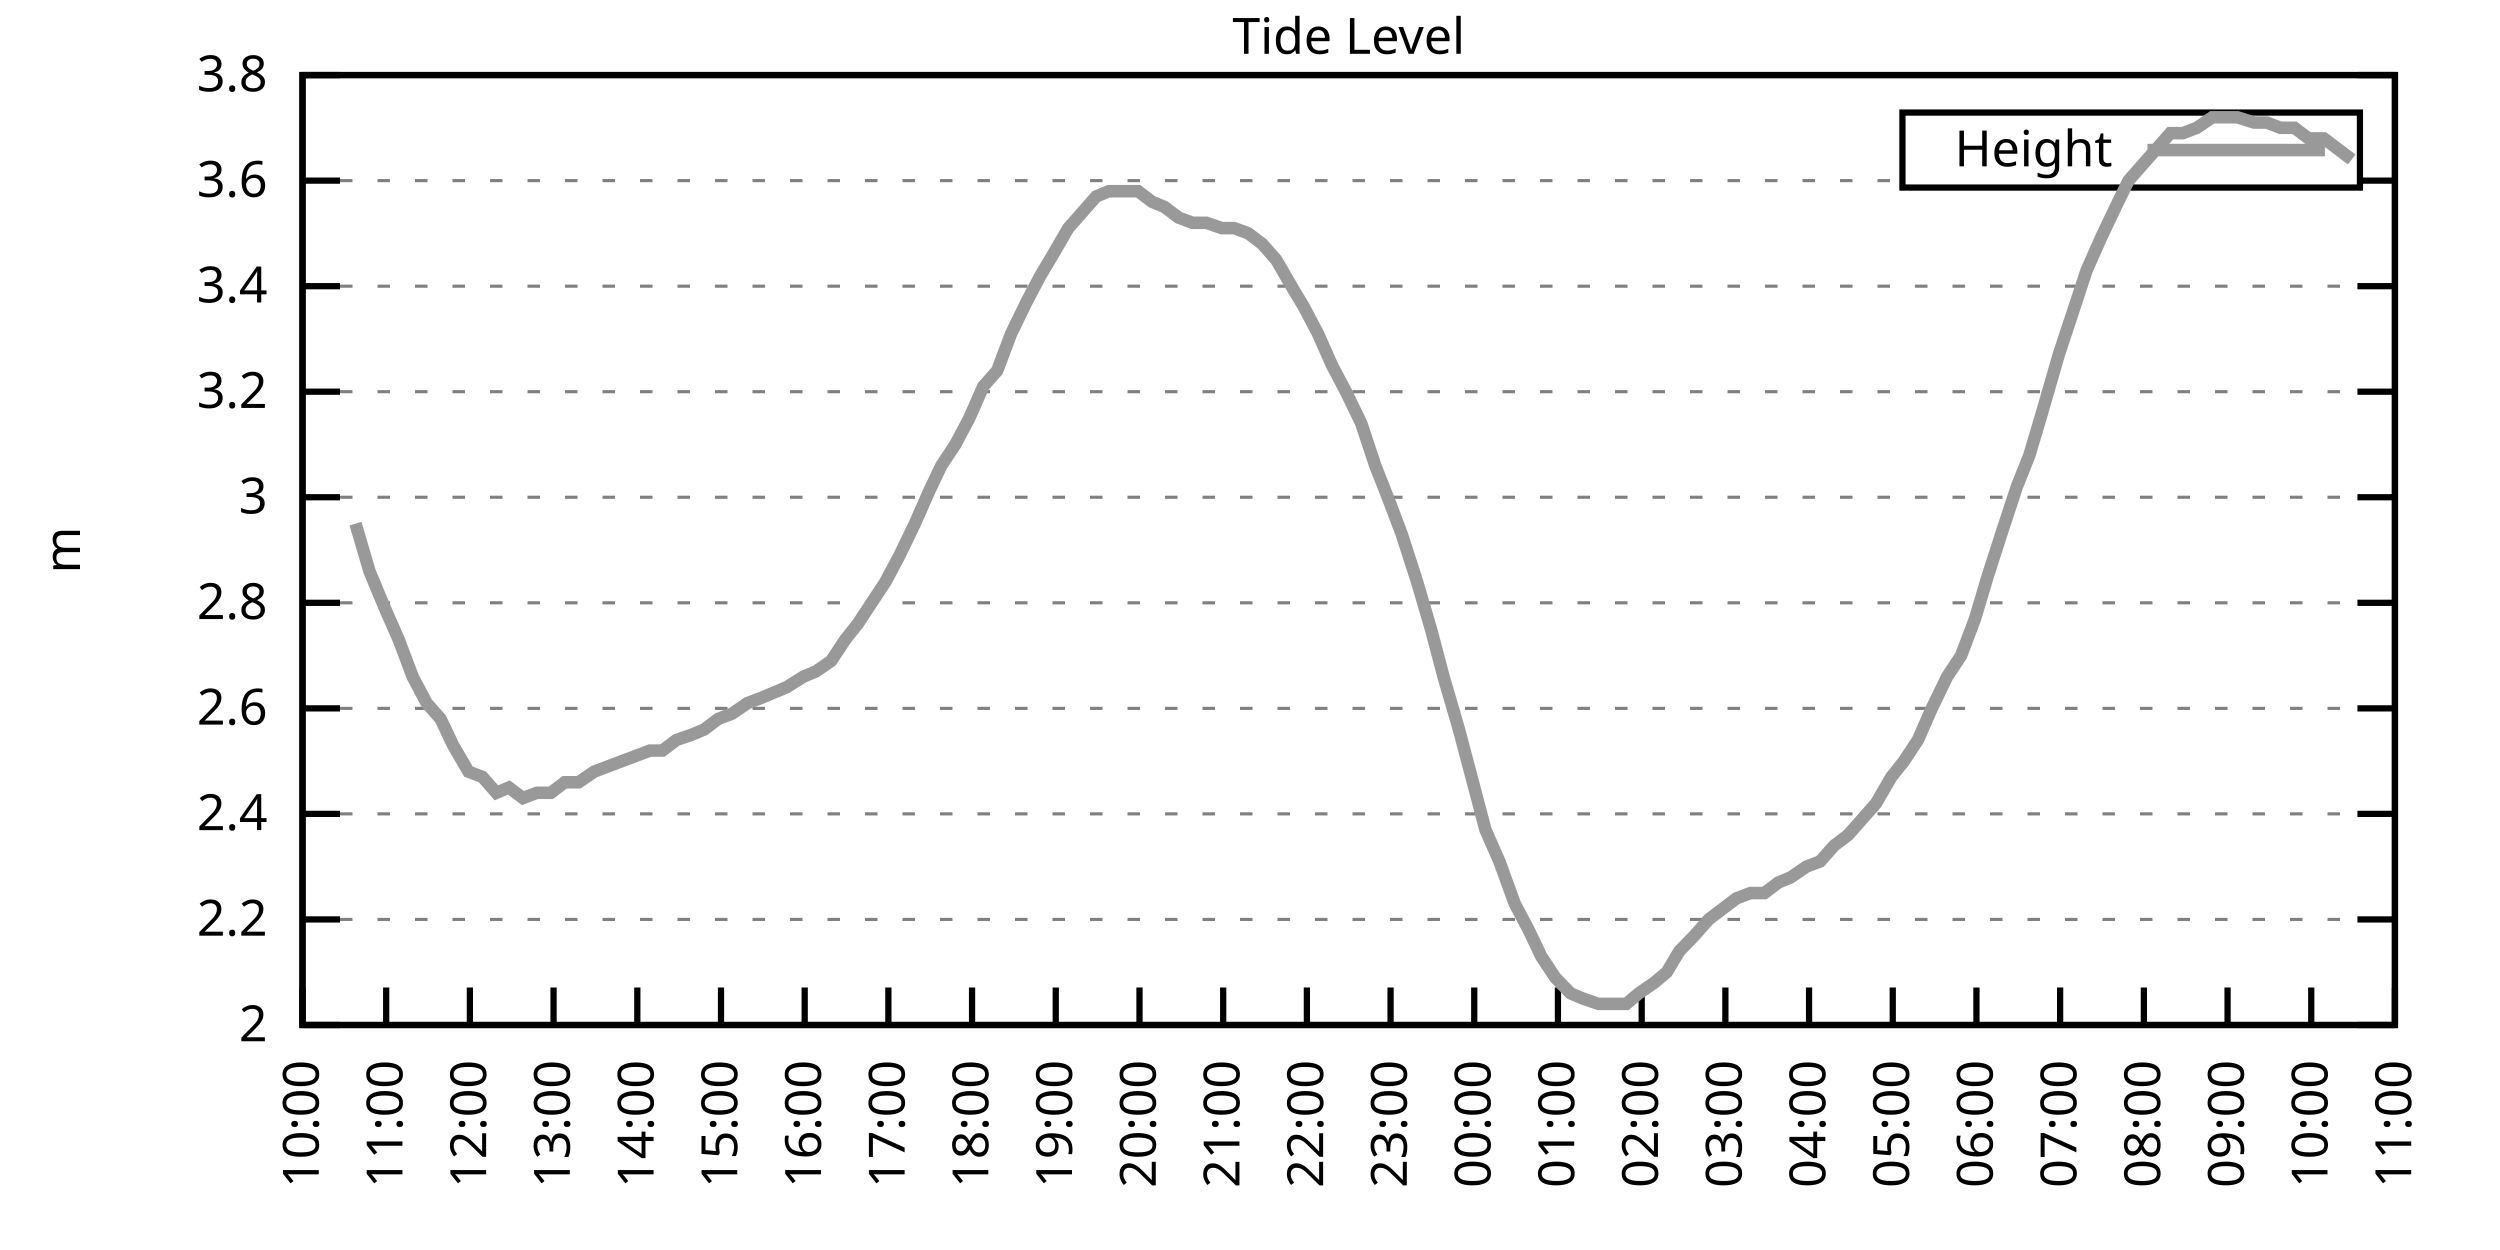
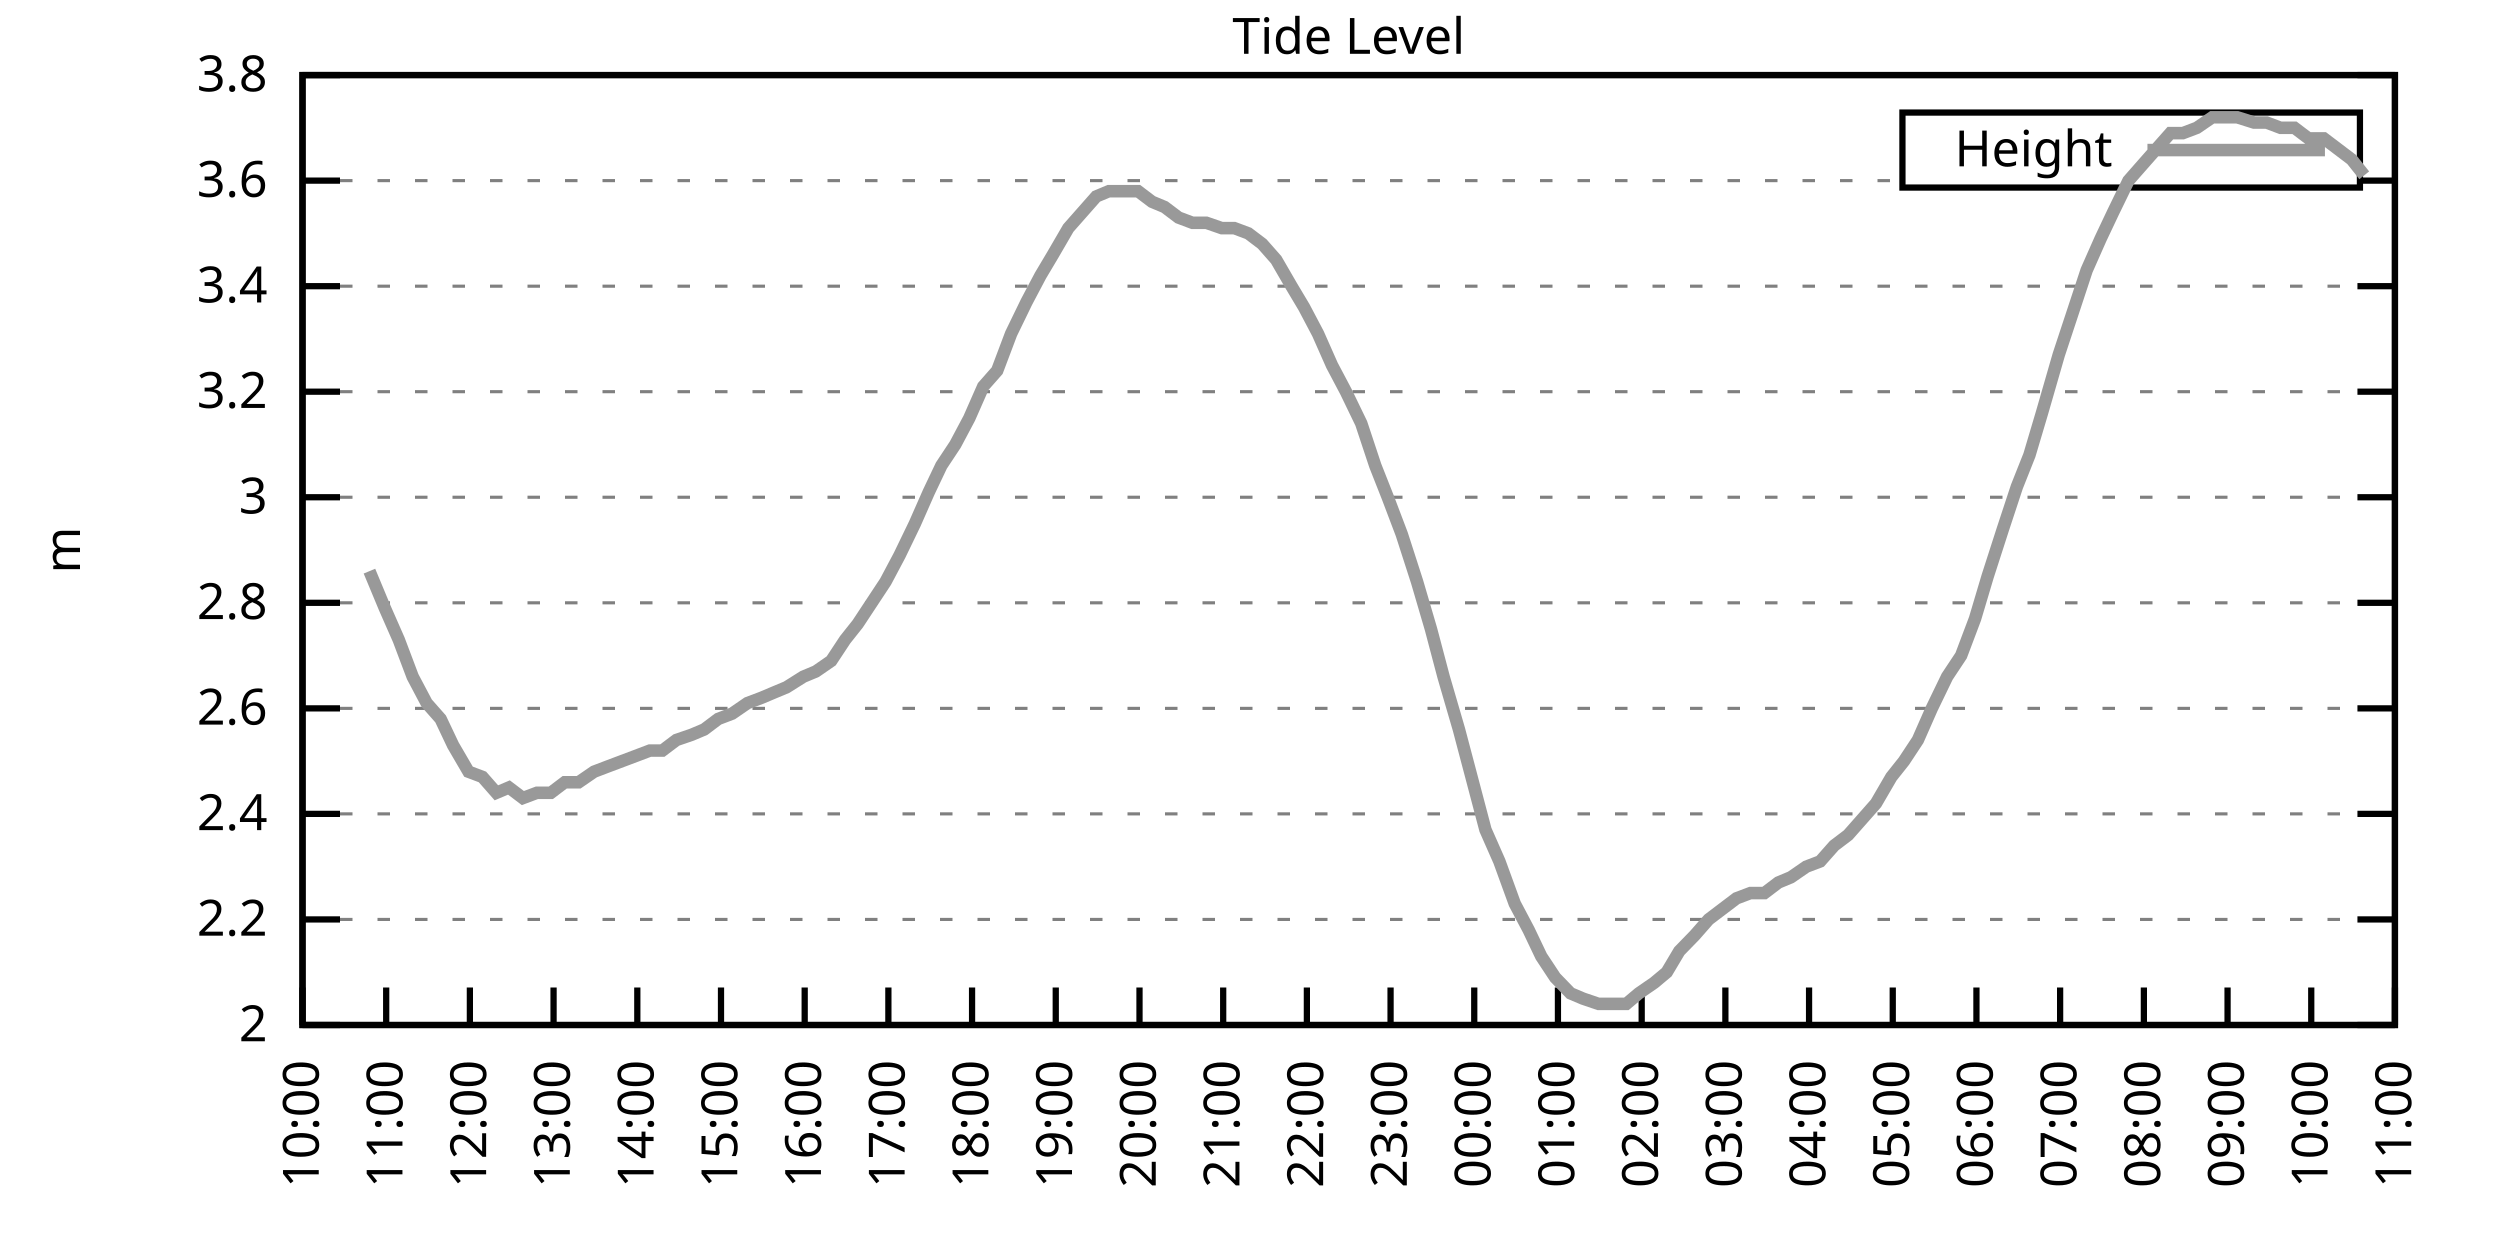
<svg xmlns="http://www.w3.org/2000/svg" xmlns:xlink="http://www.w3.org/1999/xlink" width="400" height="200" viewBox="0 0 400 200">
  <g id="gnuplot_canvas">
    <rect x="0" y="0" width="400" height="200" fill="none" />
    <defs>
      <circle id="gpDot" r="0.5" stroke-width="0.5" stroke="currentColor" />
      <path id="gpPt0" stroke-width="0.333" stroke="currentColor" d="M-1,0 h2 M0,-1 v2" />
      <path id="gpPt1" stroke-width="0.333" stroke="currentColor" d="M-1,-1 L1,1 M1,-1 L-1,1" />
      <path id="gpPt2" stroke-width="0.333" stroke="currentColor" d="M-1,0 L1,0 M0,-1 L0,1 M-1,-1 L1,1 M-1,1 L1,-1" />
      <rect id="gpPt3" stroke-width="0.333" stroke="currentColor" x="-1" y="-1" width="2" height="2" />
      <rect id="gpPt4" stroke-width="0.333" stroke="currentColor" fill="currentColor" x="-1" y="-1" width="2" height="2" />
      <circle id="gpPt5" stroke-width="0.333" stroke="currentColor" cx="0" cy="0" r="1" />
      <use xlink:href="#gpPt5" id="gpPt6" fill="currentColor" stroke="none" />
      <path id="gpPt7" stroke-width="0.333" stroke="currentColor" d="M0,-1.33 L-1.33,0.67 L1.33,0.67 z" />
      <use xlink:href="#gpPt7" id="gpPt8" fill="currentColor" stroke="none" />
      <use xlink:href="#gpPt7" id="gpPt9" stroke="currentColor" transform="rotate(180)" />
      <use xlink:href="#gpPt9" id="gpPt10" fill="currentColor" stroke="none" />
      <use xlink:href="#gpPt3" id="gpPt11" stroke="currentColor" transform="rotate(45)" />
      <use xlink:href="#gpPt11" id="gpPt12" fill="currentColor" stroke="none" />
      <path id="gpPt13" stroke-width="0.333" stroke="currentColor" d="M0,1.330 L1.265,0.411 L0.782,-1.067 L-0.782,-1.076 L-1.265,0.411 z" />
      <use xlink:href="#gpPt13" id="gpPt14" fill="currentColor" stroke="none" />
      <filter id="textbox" filterUnits="objectBoundingBox" x="0" y="0" height="1" width="1">
        <feFlood flood-color="white" flood-opacity="1" result="bgnd" />
        <feComposite in="SourceGraphic" in2="bgnd" operator="atop" />
      </filter>
      <filter id="greybox" filterUnits="objectBoundingBox" x="0" y="0" height="1" width="1">
        <feFlood flood-color="lightgrey" flood-opacity="1" result="grey" />
        <feComposite in="SourceGraphic" in2="grey" operator="atop" />
      </filter>
    </defs>
    <g fill="none" color="white" stroke="currentColor" stroke-width="1.00" stroke-linecap="butt" stroke-linejoin="miter">
</g>
    <g fill="none" color="black" stroke="currentColor" stroke-width="1.00" stroke-linecap="butt" stroke-linejoin="miter">
      <g stroke="none" shape-rendering="crispEdges">
        <polygon fill="rgb(255, 255, 255)" points="48.40,164.00 383.18,164.00 383.18,12.02 48.40,12.02 " />
      </g>
    </g>
    <g fill="none" color="black" stroke="currentColor" stroke-width="1.00" stroke-linecap="butt" stroke-linejoin="miter">
</g>
    <g fill="none" color="black" stroke="black" stroke-width="0.50" stroke-linecap="butt" stroke-linejoin="miter">
</g>
    <g fill="none" color="gray" stroke="currentColor" stroke-width="0.50" stroke-linecap="butt" stroke-linejoin="miter">
      <path stroke="gray" stroke-dasharray="2,4" class="gridline" d="M48.40,164.00 L383.19,164.00  " />
    </g>
    <g fill="none" color="gray" stroke="gray" stroke-width="1.00" stroke-linecap="butt" stroke-linejoin="miter">
</g>
    <g fill="none" color="black" stroke="currentColor" stroke-width="1.00" stroke-linecap="butt" stroke-linejoin="miter">
      <path stroke="black" d="M48.40,164.00 L54.40,164.00 M383.19,164.00 L377.19,164.00  " />
      <g transform="translate(42.80,166.60)" stroke="none" fill="black" font-family="Sans" font-size="8.00" text-anchor="end">
        <text>
          <tspan font-family="Sans"> 2</tspan>
        </text>
      </g>
    </g>
    <g fill="none" color="black" stroke="currentColor" stroke-width="1.00" stroke-linecap="butt" stroke-linejoin="miter">
</g>
    <g fill="none" color="black" stroke="black" stroke-width="0.50" stroke-linecap="butt" stroke-linejoin="miter">
</g>
    <g fill="none" color="gray" stroke="currentColor" stroke-width="0.50" stroke-linecap="butt" stroke-linejoin="miter">
      <path stroke="gray" stroke-dasharray="2,4" class="gridline" d="M48.40,147.11 L383.19,147.11  " />
    </g>
    <g fill="none" color="gray" stroke="gray" stroke-width="1.00" stroke-linecap="butt" stroke-linejoin="miter">
</g>
    <g fill="none" color="black" stroke="currentColor" stroke-width="1.00" stroke-linecap="butt" stroke-linejoin="miter">
      <path stroke="black" d="M48.40,147.11 L54.40,147.11 M383.19,147.11 L377.19,147.11  " />
      <g transform="translate(42.80,149.71)" stroke="none" fill="black" font-family="Sans" font-size="8.00" text-anchor="end">
        <text>
          <tspan font-family="Sans"> 2.2</tspan>
        </text>
      </g>
    </g>
    <g fill="none" color="black" stroke="currentColor" stroke-width="1.00" stroke-linecap="butt" stroke-linejoin="miter">
</g>
    <g fill="none" color="black" stroke="black" stroke-width="0.50" stroke-linecap="butt" stroke-linejoin="miter">
</g>
    <g fill="none" color="gray" stroke="currentColor" stroke-width="0.50" stroke-linecap="butt" stroke-linejoin="miter">
      <path stroke="gray" stroke-dasharray="2,4" class="gridline" d="M48.40,130.22 L383.19,130.22  " />
    </g>
    <g fill="none" color="gray" stroke="gray" stroke-width="1.00" stroke-linecap="butt" stroke-linejoin="miter">
</g>
    <g fill="none" color="black" stroke="currentColor" stroke-width="1.00" stroke-linecap="butt" stroke-linejoin="miter">
      <path stroke="black" d="M48.40,130.22 L54.40,130.22 M383.19,130.22 L377.19,130.22  " />
      <g transform="translate(42.80,132.82)" stroke="none" fill="black" font-family="Sans" font-size="8.00" text-anchor="end">
        <text>
          <tspan font-family="Sans"> 2.4</tspan>
        </text>
      </g>
    </g>
    <g fill="none" color="black" stroke="currentColor" stroke-width="1.00" stroke-linecap="butt" stroke-linejoin="miter">
</g>
    <g fill="none" color="black" stroke="black" stroke-width="0.50" stroke-linecap="butt" stroke-linejoin="miter">
</g>
    <g fill="none" color="gray" stroke="currentColor" stroke-width="0.50" stroke-linecap="butt" stroke-linejoin="miter">
      <path stroke="gray" stroke-dasharray="2,4" class="gridline" d="M48.40,113.34 L383.19,113.34  " />
    </g>
    <g fill="none" color="gray" stroke="gray" stroke-width="1.00" stroke-linecap="butt" stroke-linejoin="miter">
</g>
    <g fill="none" color="black" stroke="currentColor" stroke-width="1.00" stroke-linecap="butt" stroke-linejoin="miter">
      <path stroke="black" d="M48.40,113.34 L54.40,113.34 M383.19,113.34 L377.19,113.34  " />
      <g transform="translate(42.80,115.94)" stroke="none" fill="black" font-family="Sans" font-size="8.00" text-anchor="end">
        <text>
          <tspan font-family="Sans"> 2.6</tspan>
        </text>
      </g>
    </g>
    <g fill="none" color="black" stroke="currentColor" stroke-width="1.00" stroke-linecap="butt" stroke-linejoin="miter">
</g>
    <g fill="none" color="black" stroke="black" stroke-width="0.50" stroke-linecap="butt" stroke-linejoin="miter">
</g>
    <g fill="none" color="gray" stroke="currentColor" stroke-width="0.50" stroke-linecap="butt" stroke-linejoin="miter">
      <path stroke="gray" stroke-dasharray="2,4" class="gridline" d="M48.40,96.45 L383.19,96.45  " />
    </g>
    <g fill="none" color="gray" stroke="gray" stroke-width="1.00" stroke-linecap="butt" stroke-linejoin="miter">
</g>
    <g fill="none" color="black" stroke="currentColor" stroke-width="1.00" stroke-linecap="butt" stroke-linejoin="miter">
      <path stroke="black" d="M48.40,96.45 L54.40,96.45 M383.19,96.45 L377.19,96.45  " />
      <g transform="translate(42.80,99.05)" stroke="none" fill="black" font-family="Sans" font-size="8.00" text-anchor="end">
        <text>
          <tspan font-family="Sans"> 2.8</tspan>
        </text>
      </g>
    </g>
    <g fill="none" color="black" stroke="currentColor" stroke-width="1.00" stroke-linecap="butt" stroke-linejoin="miter">
</g>
    <g fill="none" color="black" stroke="black" stroke-width="0.50" stroke-linecap="butt" stroke-linejoin="miter">
</g>
    <g fill="none" color="gray" stroke="currentColor" stroke-width="0.50" stroke-linecap="butt" stroke-linejoin="miter">
      <path stroke="gray" stroke-dasharray="2,4" class="gridline" d="M48.40,79.56 L383.19,79.56  " />
    </g>
    <g fill="none" color="gray" stroke="gray" stroke-width="1.00" stroke-linecap="butt" stroke-linejoin="miter">
</g>
    <g fill="none" color="black" stroke="currentColor" stroke-width="1.00" stroke-linecap="butt" stroke-linejoin="miter">
      <path stroke="black" d="M48.40,79.56 L54.40,79.56 M383.19,79.56 L377.19,79.56  " />
      <g transform="translate(42.80,82.16)" stroke="none" fill="black" font-family="Sans" font-size="8.00" text-anchor="end">
        <text>
          <tspan font-family="Sans"> 3</tspan>
        </text>
      </g>
    </g>
    <g fill="none" color="black" stroke="currentColor" stroke-width="1.00" stroke-linecap="butt" stroke-linejoin="miter">
</g>
    <g fill="none" color="black" stroke="black" stroke-width="0.50" stroke-linecap="butt" stroke-linejoin="miter">
</g>
    <g fill="none" color="gray" stroke="currentColor" stroke-width="0.50" stroke-linecap="butt" stroke-linejoin="miter">
      <path stroke="gray" stroke-dasharray="2,4" class="gridline" d="M48.40,62.67 L383.19,62.67  " />
    </g>
    <g fill="none" color="gray" stroke="gray" stroke-width="1.00" stroke-linecap="butt" stroke-linejoin="miter">
</g>
    <g fill="none" color="black" stroke="currentColor" stroke-width="1.00" stroke-linecap="butt" stroke-linejoin="miter">
      <path stroke="black" d="M48.40,62.67 L54.40,62.67 M383.19,62.67 L377.19,62.67  " />
      <g transform="translate(42.80,65.27)" stroke="none" fill="black" font-family="Sans" font-size="8.00" text-anchor="end">
        <text>
          <tspan font-family="Sans"> 3.2</tspan>
        </text>
      </g>
    </g>
    <g fill="none" color="black" stroke="currentColor" stroke-width="1.00" stroke-linecap="butt" stroke-linejoin="miter">
</g>
    <g fill="none" color="black" stroke="black" stroke-width="0.50" stroke-linecap="butt" stroke-linejoin="miter">
</g>
    <g fill="none" color="gray" stroke="currentColor" stroke-width="0.50" stroke-linecap="butt" stroke-linejoin="miter">
      <path stroke="gray" stroke-dasharray="2,4" class="gridline" d="M48.40,45.79 L383.19,45.79  " />
    </g>
    <g fill="none" color="gray" stroke="gray" stroke-width="1.00" stroke-linecap="butt" stroke-linejoin="miter">
</g>
    <g fill="none" color="black" stroke="currentColor" stroke-width="1.00" stroke-linecap="butt" stroke-linejoin="miter">
      <path stroke="black" d="M48.40,45.79 L54.40,45.79 M383.19,45.79 L377.19,45.79  " />
      <g transform="translate(42.80,48.39)" stroke="none" fill="black" font-family="Sans" font-size="8.00" text-anchor="end">
        <text>
          <tspan font-family="Sans"> 3.4</tspan>
        </text>
      </g>
    </g>
    <g fill="none" color="black" stroke="currentColor" stroke-width="1.00" stroke-linecap="butt" stroke-linejoin="miter">
</g>
    <g fill="none" color="black" stroke="black" stroke-width="0.50" stroke-linecap="butt" stroke-linejoin="miter">
</g>
    <g fill="none" color="gray" stroke="currentColor" stroke-width="0.50" stroke-linecap="butt" stroke-linejoin="miter">
      <path stroke="gray" stroke-dasharray="2,4" class="gridline" d="M48.40,28.90 L304.39,28.90 M377.59,28.90 L383.19,28.90  " />
    </g>
    <g fill="none" color="gray" stroke="gray" stroke-width="1.00" stroke-linecap="butt" stroke-linejoin="miter">
</g>
    <g fill="none" color="black" stroke="currentColor" stroke-width="1.00" stroke-linecap="butt" stroke-linejoin="miter">
      <path stroke="black" d="M48.40,28.90 L54.40,28.90 M383.19,28.90 L377.19,28.90  " />
      <g transform="translate(42.80,31.50)" stroke="none" fill="black" font-family="Sans" font-size="8.00" text-anchor="end">
        <text>
          <tspan font-family="Sans"> 3.6</tspan>
        </text>
      </g>
    </g>
    <g fill="none" color="black" stroke="currentColor" stroke-width="1.00" stroke-linecap="butt" stroke-linejoin="miter">
</g>
    <g fill="none" color="black" stroke="black" stroke-width="0.50" stroke-linecap="butt" stroke-linejoin="miter">
</g>
    <g fill="none" color="gray" stroke="currentColor" stroke-width="0.50" stroke-linecap="butt" stroke-linejoin="miter">
      <path stroke="gray" stroke-dasharray="2,4" class="gridline" d="M48.40,12.01 L383.19,12.01  " />
    </g>
    <g fill="none" color="gray" stroke="gray" stroke-width="1.00" stroke-linecap="butt" stroke-linejoin="miter">
</g>
    <g fill="none" color="black" stroke="currentColor" stroke-width="1.00" stroke-linecap="butt" stroke-linejoin="miter">
      <path stroke="black" d="M48.40,12.01 L54.40,12.01 M383.19,12.01 L377.19,12.01  " />
      <g transform="translate(42.80,14.61)" stroke="none" fill="black" font-family="Sans" font-size="8.00" text-anchor="end">
        <text>
          <tspan font-family="Sans"> 3.8</tspan>
        </text>
      </g>
    </g>
    <g fill="none" color="black" stroke="currentColor" stroke-width="1.00" stroke-linecap="butt" stroke-linejoin="miter">
      <path stroke="black" d="M48.40,164.00 L48.40,158.00  " />
      <g transform="translate(51.00,169.60) rotate(270.00)" stroke="none" fill="black" font-family="Sans" font-size="8.00" text-anchor="end">
        <text>
          <tspan font-family="Sans">10:00</tspan>
        </text>
      </g>
    </g>
    <g fill="none" color="black" stroke="currentColor" stroke-width="1.00" stroke-linecap="butt" stroke-linejoin="miter">
      <path stroke="black" d="M61.79,164.00 L61.79,158.00  " />
      <g transform="translate(64.39,169.60) rotate(270.00)" stroke="none" fill="black" font-family="Sans" font-size="8.00" text-anchor="end">
        <text>
          <tspan font-family="Sans">11:00</tspan>
        </text>
      </g>
    </g>
    <g fill="none" color="black" stroke="currentColor" stroke-width="1.00" stroke-linecap="butt" stroke-linejoin="miter">
      <path stroke="black" d="M75.18,164.00 L75.18,158.00  " />
      <g transform="translate(77.78,169.60) rotate(270.00)" stroke="none" fill="black" font-family="Sans" font-size="8.00" text-anchor="end">
        <text>
          <tspan font-family="Sans">12:00</tspan>
        </text>
      </g>
    </g>
    <g fill="none" color="black" stroke="currentColor" stroke-width="1.00" stroke-linecap="butt" stroke-linejoin="miter">
      <path stroke="black" d="M88.57,164.00 L88.57,158.00  " />
      <g transform="translate(91.17,169.60) rotate(270.00)" stroke="none" fill="black" font-family="Sans" font-size="8.00" text-anchor="end">
        <text>
          <tspan font-family="Sans">13:00</tspan>
        </text>
      </g>
    </g>
    <g fill="none" color="black" stroke="currentColor" stroke-width="1.00" stroke-linecap="butt" stroke-linejoin="miter">
      <path stroke="black" d="M101.97,164.00 L101.97,158.00  " />
      <g transform="translate(104.57,169.60) rotate(270.00)" stroke="none" fill="black" font-family="Sans" font-size="8.00" text-anchor="end">
        <text>
          <tspan font-family="Sans">14:00</tspan>
        </text>
      </g>
    </g>
    <g fill="none" color="black" stroke="currentColor" stroke-width="1.00" stroke-linecap="butt" stroke-linejoin="miter">
      <path stroke="black" d="M115.36,164.00 L115.36,158.00  " />
      <g transform="translate(117.96,169.60) rotate(270.00)" stroke="none" fill="black" font-family="Sans" font-size="8.00" text-anchor="end">
        <text>
          <tspan font-family="Sans">15:00</tspan>
        </text>
      </g>
    </g>
    <g fill="none" color="black" stroke="currentColor" stroke-width="1.00" stroke-linecap="butt" stroke-linejoin="miter">
      <path stroke="black" d="M128.75,164.00 L128.75,158.00  " />
      <g transform="translate(131.35,169.60) rotate(270.00)" stroke="none" fill="black" font-family="Sans" font-size="8.00" text-anchor="end">
        <text>
          <tspan font-family="Sans">16:00</tspan>
        </text>
      </g>
    </g>
    <g fill="none" color="black" stroke="currentColor" stroke-width="1.00" stroke-linecap="butt" stroke-linejoin="miter">
      <path stroke="black" d="M142.14,164.00 L142.14,158.00  " />
      <g transform="translate(144.74,169.60) rotate(270.00)" stroke="none" fill="black" font-family="Sans" font-size="8.00" text-anchor="end">
        <text>
          <tspan font-family="Sans">17:00</tspan>
        </text>
      </g>
    </g>
    <g fill="none" color="black" stroke="currentColor" stroke-width="1.00" stroke-linecap="butt" stroke-linejoin="miter">
      <path stroke="black" d="M155.53,164.00 L155.53,158.00  " />
      <g transform="translate(158.13,169.60) rotate(270.00)" stroke="none" fill="black" font-family="Sans" font-size="8.00" text-anchor="end">
        <text>
          <tspan font-family="Sans">18:00</tspan>
        </text>
      </g>
    </g>
    <g fill="none" color="black" stroke="currentColor" stroke-width="1.00" stroke-linecap="butt" stroke-linejoin="miter">
      <path stroke="black" d="M168.92,164.00 L168.92,158.00  " />
      <g transform="translate(171.52,169.60) rotate(270.00)" stroke="none" fill="black" font-family="Sans" font-size="8.00" text-anchor="end">
        <text>
          <tspan font-family="Sans">19:00</tspan>
        </text>
      </g>
    </g>
    <g fill="none" color="black" stroke="currentColor" stroke-width="1.00" stroke-linecap="butt" stroke-linejoin="miter">
      <path stroke="black" d="M182.32,164.00 L182.32,158.00  " />
      <g transform="translate(184.92,169.60) rotate(270.00)" stroke="none" fill="black" font-family="Sans" font-size="8.00" text-anchor="end">
        <text>
          <tspan font-family="Sans">20:00</tspan>
        </text>
      </g>
    </g>
    <g fill="none" color="black" stroke="currentColor" stroke-width="1.00" stroke-linecap="butt" stroke-linejoin="miter">
      <path stroke="black" d="M195.71,164.00 L195.71,158.00  " />
      <g transform="translate(198.31,169.60) rotate(270.00)" stroke="none" fill="black" font-family="Sans" font-size="8.00" text-anchor="end">
        <text>
          <tspan font-family="Sans">21:00</tspan>
        </text>
      </g>
    </g>
    <g fill="none" color="black" stroke="currentColor" stroke-width="1.00" stroke-linecap="butt" stroke-linejoin="miter">
      <path stroke="black" d="M209.10,164.00 L209.10,158.00  " />
      <g transform="translate(211.70,169.60) rotate(270.00)" stroke="none" fill="black" font-family="Sans" font-size="8.00" text-anchor="end">
        <text>
          <tspan font-family="Sans">22:00</tspan>
        </text>
      </g>
    </g>
    <g fill="none" color="black" stroke="currentColor" stroke-width="1.00" stroke-linecap="butt" stroke-linejoin="miter">
      <path stroke="black" d="M222.49,164.00 L222.49,158.00  " />
      <g transform="translate(225.09,169.60) rotate(270.00)" stroke="none" fill="black" font-family="Sans" font-size="8.00" text-anchor="end">
        <text>
          <tspan font-family="Sans">23:00</tspan>
        </text>
      </g>
    </g>
    <g fill="none" color="black" stroke="currentColor" stroke-width="1.00" stroke-linecap="butt" stroke-linejoin="miter">
      <path stroke="black" d="M235.88,164.00 L235.88,158.00  " />
      <g transform="translate(238.48,169.60) rotate(270.00)" stroke="none" fill="black" font-family="Sans" font-size="8.00" text-anchor="end">
        <text>
          <tspan font-family="Sans">00:00</tspan>
        </text>
      </g>
    </g>
    <g fill="none" color="black" stroke="currentColor" stroke-width="1.00" stroke-linecap="butt" stroke-linejoin="miter">
      <path stroke="black" d="M249.27,164.00 L249.27,158.00  " />
      <g transform="translate(251.87,169.60) rotate(270.00)" stroke="none" fill="black" font-family="Sans" font-size="8.00" text-anchor="end">
        <text>
          <tspan font-family="Sans">01:00</tspan>
        </text>
      </g>
    </g>
    <g fill="none" color="black" stroke="currentColor" stroke-width="1.00" stroke-linecap="butt" stroke-linejoin="miter">
      <path stroke="black" d="M262.67,164.00 L262.67,158.00  " />
      <g transform="translate(265.27,169.60) rotate(270.00)" stroke="none" fill="black" font-family="Sans" font-size="8.00" text-anchor="end">
        <text>
          <tspan font-family="Sans">02:00</tspan>
        </text>
      </g>
    </g>
    <g fill="none" color="black" stroke="currentColor" stroke-width="1.00" stroke-linecap="butt" stroke-linejoin="miter">
      <path stroke="black" d="M276.06,164.00 L276.06,158.00  " />
      <g transform="translate(278.66,169.60) rotate(270.00)" stroke="none" fill="black" font-family="Sans" font-size="8.00" text-anchor="end">
        <text>
          <tspan font-family="Sans">03:00</tspan>
        </text>
      </g>
    </g>
    <g fill="none" color="black" stroke="currentColor" stroke-width="1.00" stroke-linecap="butt" stroke-linejoin="miter">
      <path stroke="black" d="M289.45,164.00 L289.45,158.00  " />
      <g transform="translate(292.05,169.60) rotate(270.00)" stroke="none" fill="black" font-family="Sans" font-size="8.00" text-anchor="end">
        <text>
          <tspan font-family="Sans">04:00</tspan>
        </text>
      </g>
    </g>
    <g fill="none" color="black" stroke="currentColor" stroke-width="1.00" stroke-linecap="butt" stroke-linejoin="miter">
      <path stroke="black" d="M302.84,164.00 L302.84,158.00  " />
      <g transform="translate(305.44,169.60) rotate(270.00)" stroke="none" fill="black" font-family="Sans" font-size="8.00" text-anchor="end">
        <text>
          <tspan font-family="Sans">05:00</tspan>
        </text>
      </g>
    </g>
    <g fill="none" color="black" stroke="currentColor" stroke-width="1.00" stroke-linecap="butt" stroke-linejoin="miter">
      <path stroke="black" d="M316.23,164.00 L316.23,158.00  " />
      <g transform="translate(318.83,169.60) rotate(270.00)" stroke="none" fill="black" font-family="Sans" font-size="8.00" text-anchor="end">
        <text>
          <tspan font-family="Sans">06:00</tspan>
        </text>
      </g>
    </g>
    <g fill="none" color="black" stroke="currentColor" stroke-width="1.00" stroke-linecap="butt" stroke-linejoin="miter">
      <path stroke="black" d="M329.62,164.00 L329.62,158.00  " />
      <g transform="translate(332.22,169.60) rotate(270.00)" stroke="none" fill="black" font-family="Sans" font-size="8.00" text-anchor="end">
        <text>
          <tspan font-family="Sans">07:00</tspan>
        </text>
      </g>
    </g>
    <g fill="none" color="black" stroke="currentColor" stroke-width="1.00" stroke-linecap="butt" stroke-linejoin="miter">
      <path stroke="black" d="M343.02,164.00 L343.02,158.00  " />
      <g transform="translate(345.62,169.60) rotate(270.00)" stroke="none" fill="black" font-family="Sans" font-size="8.00" text-anchor="end">
        <text>
          <tspan font-family="Sans">08:00</tspan>
        </text>
      </g>
    </g>
    <g fill="none" color="black" stroke="currentColor" stroke-width="1.00" stroke-linecap="butt" stroke-linejoin="miter">
      <path stroke="black" d="M356.41,164.00 L356.41,158.00  " />
      <g transform="translate(359.01,169.60) rotate(270.00)" stroke="none" fill="black" font-family="Sans" font-size="8.00" text-anchor="end">
        <text>
          <tspan font-family="Sans">09:00</tspan>
        </text>
      </g>
    </g>
    <g fill="none" color="black" stroke="currentColor" stroke-width="1.00" stroke-linecap="butt" stroke-linejoin="miter">
      <path stroke="black" d="M369.80,164.00 L369.80,158.00  " />
      <g transform="translate(372.40,169.60) rotate(270.00)" stroke="none" fill="black" font-family="Sans" font-size="8.00" text-anchor="end">
        <text>
          <tspan font-family="Sans">10:00</tspan>
        </text>
      </g>
    </g>
    <g fill="none" color="black" stroke="currentColor" stroke-width="1.00" stroke-linecap="butt" stroke-linejoin="miter">
      <path stroke="black" d="M383.19,164.00 L383.19,158.00  " />
      <g transform="translate(385.79,169.60) rotate(270.00)" stroke="none" fill="black" font-family="Sans" font-size="8.00" text-anchor="end">
        <text>
          <tspan font-family="Sans">11:00</tspan>
        </text>
      </g>
    </g>
    <g fill="none" color="black" stroke="currentColor" stroke-width="1.00" stroke-linecap="butt" stroke-linejoin="miter">
</g>
    <g fill="none" color="black" stroke="currentColor" stroke-width="1.00" stroke-linecap="butt" stroke-linejoin="miter">
      <path stroke="black" d="M48.40,12.01 L48.40,164.00 L383.19,164.00 L383.19,12.01 L48.40,12.01 Z  " />
    </g>
    <g fill="none" color="black" stroke="currentColor" stroke-width="1.00" stroke-linecap="butt" stroke-linejoin="miter">
</g>
    <g fill="none" color="black" stroke="currentColor" stroke-width="1.00" stroke-linecap="butt" stroke-linejoin="miter">
      <path stroke="black" d="M304.39,30.01 L304.39,18.01 L377.59,18.01 L377.59,30.01 L304.39,30.01 Z  " />
    </g>
    <g id="Tide_level_plot_1">
      <g fill="none" color="white" stroke="black" stroke-width="2.00" stroke-linecap="butt" stroke-linejoin="miter">
</g>
      <g fill="none" color="black" stroke="currentColor" stroke-width="2.00" stroke-linecap="butt" stroke-linejoin="miter">
        <g transform="translate(337.99,26.61)" stroke="none" fill="black" font-family="Sans" font-size="8.00" text-anchor="end">
          <text>
            <tspan font-family="Sans">Height</tspan>
          </text>
        </g>
      </g>
      <g fill="none" color="black" stroke="currentColor" stroke-width="2.00" stroke-linecap="butt" stroke-linejoin="miter">
-         <path stroke="rgb(153, 153, 153)" d="M343.59,24.01 L371.99,24.01 M56.88,83.78 L59.11,91.38 L61.57,97.29 L63.80,102.36 L66.03,108.27 L68.26,112.49   L70.50,115.03 L72.50,119.25 L74.96,123.47 L77.19,124.31 L79.42,126.85 L81.43,126.00 L83.66,127.69 L85.90,126.85   L88.13,126.85 L90.36,125.16 L92.59,125.16 L95.05,123.47 L97.28,122.62 L99.51,121.78 L101.74,120.94 L103.98,120.09   L105.98,120.09 L108.22,118.40 L110.67,117.56 L112.68,116.71 L114.91,115.03 L117.14,114.18 L119.60,112.49 L121.83,111.65   L123.84,110.80 L125.85,109.96 L128.53,108.27 L130.54,107.43 L132.99,105.74 L135.22,102.36 L137.23,99.83 L139.46,96.45   L141.69,93.07 L143.93,88.85 L146.38,83.78 L148.61,78.72 L150.62,74.49 L152.85,71.12 L155.09,66.90 L157.32,61.83   L159.55,59.30 L161.78,53.39 L164.24,48.32 L166.47,44.10 L168.48,40.72 L170.93,36.50 L173.17,33.96 L175.40,31.43   L177.41,30.59 L179.64,30.59 L182.09,30.59 L184.32,32.28 L186.33,33.12 L188.57,34.81 L190.80,35.65 L193.03,35.65   L195.48,36.50 L197.49,36.50 L199.73,37.34 L201.96,39.03 L204.19,41.56 L206.64,45.79 L208.65,49.16 L210.88,53.39   L213.12,58.45 L215.35,62.67 L217.80,67.74 L220.04,74.49 L222.04,79.56 L224.28,85.47 L226.73,93.07 L228.96,100.67   L230.97,108.27 L233.43,116.71 L235.44,124.31 L237.67,132.76 L239.90,137.82 L242.36,144.58 L244.59,148.80 L246.60,153.02   L248.83,156.40 L251.28,158.93 L253.29,159.78 L255.75,160.62 L257.98,160.62 L260.21,160.62 L262.22,158.93 L264.67,157.24   L266.68,155.56 L268.69,152.18 L271.15,149.65 L273.38,147.11 L275.61,145.42 L277.84,143.73 L280.07,142.89 L282.31,142.89   L284.54,141.20 L286.55,140.36 L289.00,138.67 L291.23,137.82 L293.47,135.29 L295.70,133.60 L297.93,131.07 L300.16,128.54   L302.62,124.31 L304.63,121.78 L306.86,118.40 L309.09,113.34 L311.54,108.27 L313.78,104.89 L316.01,98.98 L318.02,92.23   L320.47,84.63 L322.70,77.87 L324.71,72.81 L326.72,66.05 L329.40,56.76 L331.63,50.01 L333.86,43.25 L336.10,38.19   L338.10,33.96 L340.56,28.90 L342.79,26.36 L345.02,23.83 L347.26,21.30 L349.26,21.30 L351.50,20.45 L353.95,18.77   L355.96,18.77 L357.97,18.77 L360.65,19.61 L362.66,19.61 L364.89,20.45 L367.12,20.45 L369.35,22.14 L371.81,22.14   L374.04,23.83 L376.27,25.52  " />
+         <path stroke="rgb(153, 153, 153)" d="M343.59,24.01 L371.99,24.01 M59.11,91.38 L61.57,97.29 L63.80,102.36 L66.03,108.27 L68.26,112.49 L70.50,115.03   L72.50,119.25 L74.96,123.47 L77.19,124.31 L79.42,126.85 L81.43,126.00 L83.66,127.69 L85.90,126.85 L88.13,126.85   L90.36,125.16 L92.59,125.16 L95.05,123.47 L97.28,122.62 L99.51,121.78 L101.74,120.94 L103.98,120.09 L105.98,120.09   L108.22,118.40 L110.67,117.56 L112.68,116.71 L114.91,115.03 L117.14,114.18 L119.60,112.49 L121.83,111.65 L123.84,110.80   L125.85,109.96 L128.53,108.27 L130.54,107.43 L132.99,105.74 L135.22,102.36 L137.23,99.83 L139.46,96.45 L141.69,93.07   L143.93,88.85 L146.38,83.78 L148.61,78.72 L150.62,74.49 L152.85,71.12 L155.09,66.90 L157.32,61.83 L159.55,59.30   L161.78,53.39 L164.24,48.32 L166.47,44.10 L168.48,40.72 L170.93,36.50 L173.17,33.96 L175.40,31.43 L177.41,30.59   L179.64,30.59 L182.09,30.59 L184.32,32.28 L186.33,33.12 L188.57,34.81 L190.80,35.65 L193.03,35.65 L195.48,36.50   L197.49,36.50 L199.73,37.34 L201.96,39.03 L204.19,41.56 L206.64,45.79 L208.65,49.16 L210.88,53.39 L213.12,58.45   L215.35,62.67 L217.80,67.74 L220.04,74.49 L222.04,79.56 L224.28,85.47 L226.73,93.07 L228.96,100.67 L230.97,108.27   L233.43,116.71 L235.44,124.31 L237.67,132.76 L239.90,137.82 L242.36,144.58 L244.59,148.80 L246.60,153.02 L248.83,156.40   L251.28,158.93 L253.29,159.78 L255.75,160.62 L257.98,160.62 L260.21,160.62 L262.22,158.93 L264.67,157.24 L266.68,155.56   L268.69,152.18 L271.15,149.65 L273.38,147.11 L275.61,145.42 L277.84,143.73 L280.07,142.89 L282.31,142.89 L284.54,141.20   L286.55,140.36 L289.00,138.67 L291.23,137.82 L293.47,135.29 L295.70,133.60 L297.93,131.07 L300.16,128.54 L302.62,124.31   L304.63,121.78 L306.86,118.40 L309.09,113.34 L311.54,108.27 L313.78,104.89 L316.01,98.98 L318.02,92.23 L320.47,84.63   L322.70,77.87 L324.71,72.81 L326.72,66.05 L329.40,56.76 L331.63,50.01 L333.86,43.25 L336.10,38.19 L338.10,33.96   L340.56,28.90 L342.79,26.36 L345.02,23.83 L347.26,21.30 L349.26,21.30 L351.50,20.45 L353.95,18.77 L355.96,18.77   L357.97,18.77 L360.65,19.61 L362.66,19.61 L364.89,20.45 L367.12,20.45 L369.35,22.14 L371.81,22.14 L374.04,23.83   L376.27,25.52 L378.28,28.05  " />
      </g>
    </g>
    <g fill="none" color="black" stroke="currentColor" stroke-width="2.00" stroke-linecap="butt" stroke-linejoin="miter">
</g>
    <g fill="none" color="black" stroke="black" stroke-width="1.00" stroke-linecap="butt" stroke-linejoin="miter">
</g>
    <g fill="none" color="black" stroke="currentColor" stroke-width="1.00" stroke-linecap="butt" stroke-linejoin="miter">
      <path stroke="black" d="M48.40,12.01 L48.40,164.00 L383.19,164.00 L383.19,12.01 L48.40,12.01 Z  " />
      <g transform="translate(12.80,88.01) rotate(270.00)" stroke="none" fill="black" font-family="Sans" font-size="8.00" text-anchor="middle">
        <text>
          <tspan font-family="Sans">m</tspan>
        </text>
      </g>
    </g>
    <g fill="none" color="black" stroke="currentColor" stroke-width="1.00" stroke-linecap="butt" stroke-linejoin="miter">
</g>
    <g fill="none" color="black" stroke="currentColor" stroke-width="1.00" stroke-linecap="butt" stroke-linejoin="miter">
      <g transform="translate(215.79,8.61)" stroke="none" fill="black" font-family="Sans" font-size="8.00" text-anchor="middle">
        <text>
          <tspan font-family="Sans">Tide Level</tspan>
        </text>
      </g>
    </g>
    <g fill="none" color="black" stroke="currentColor" stroke-width="1.00" stroke-linecap="butt" stroke-linejoin="miter">
</g>
  </g>
</svg>
